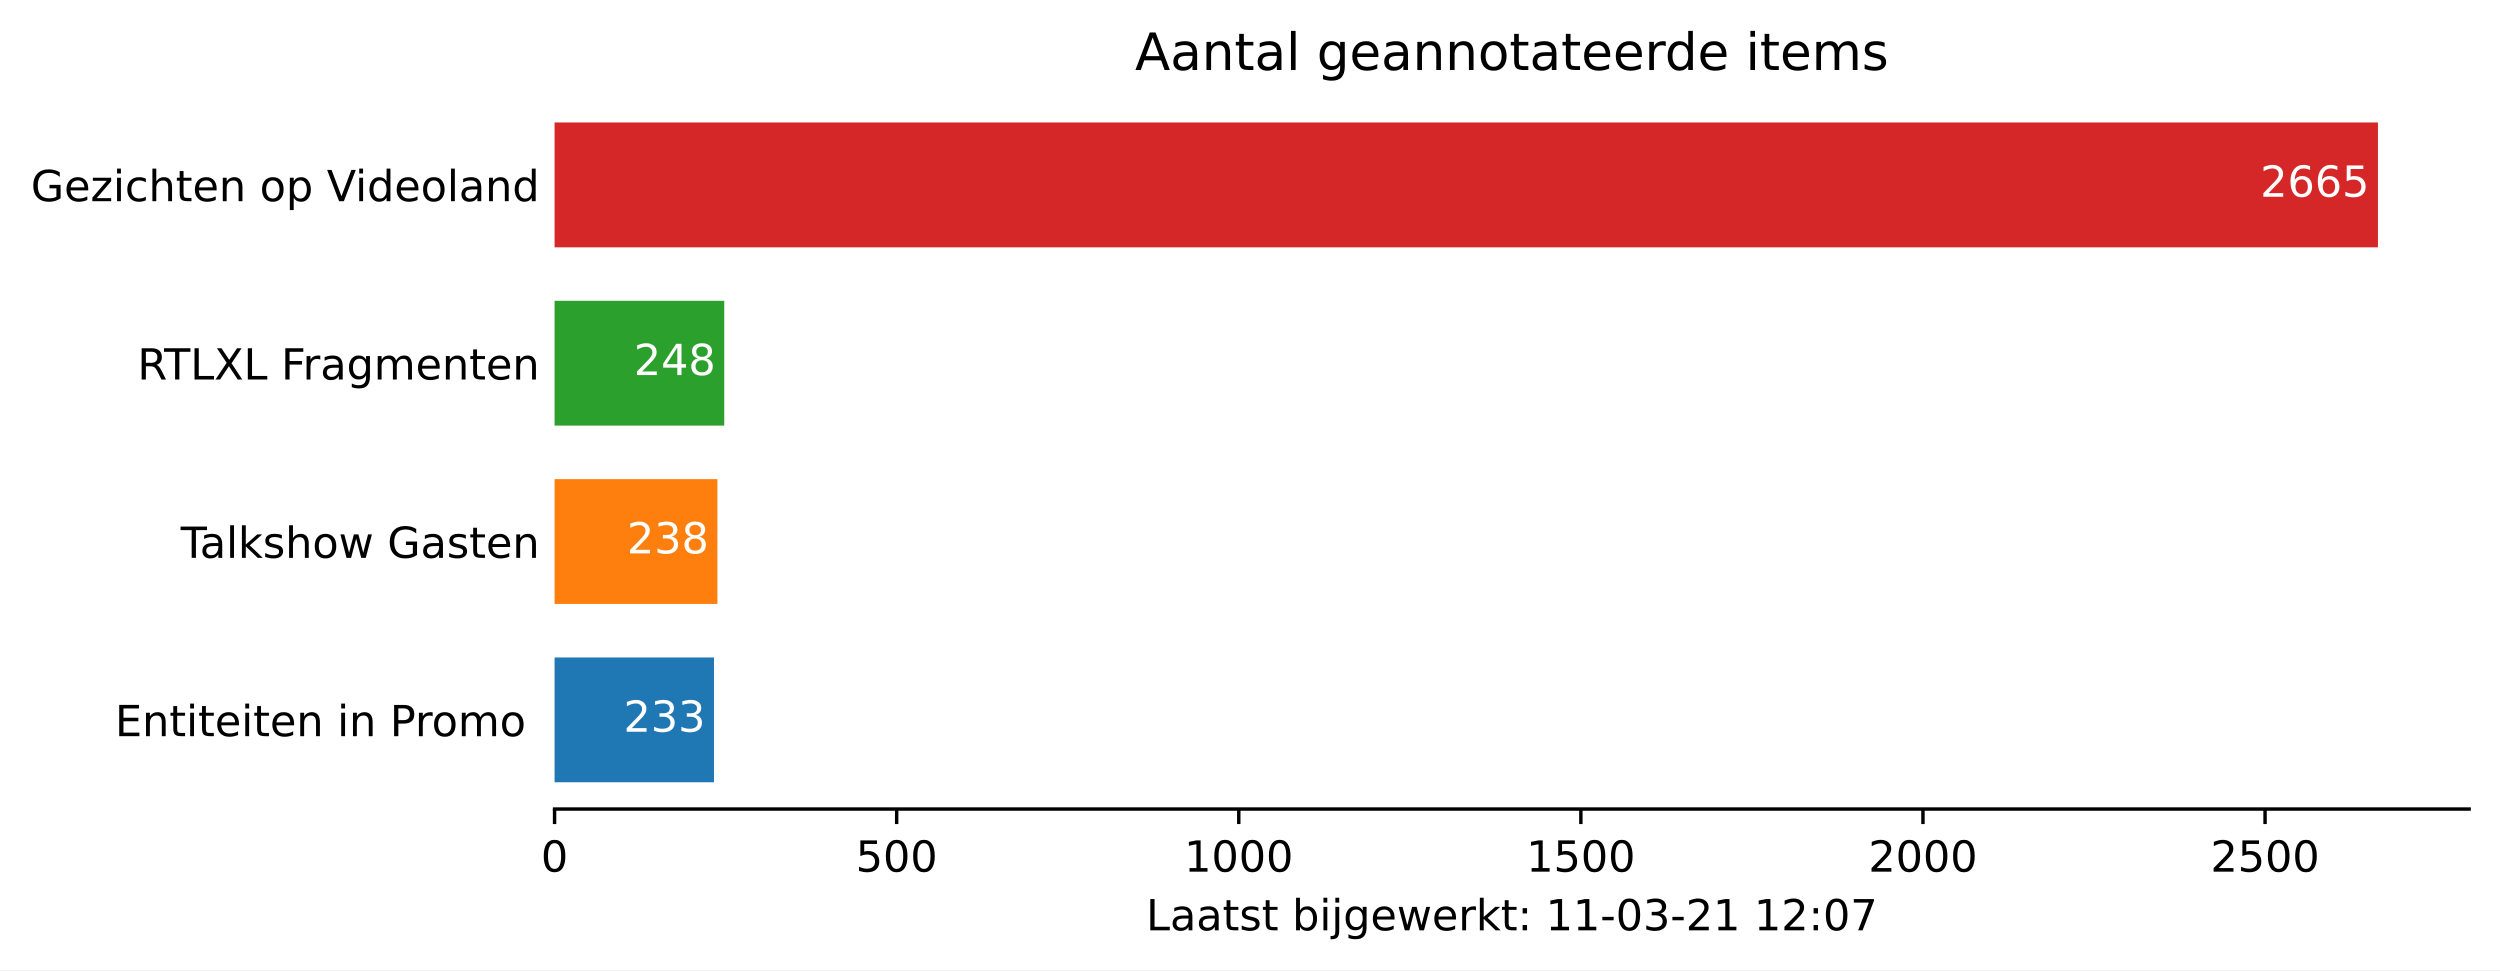
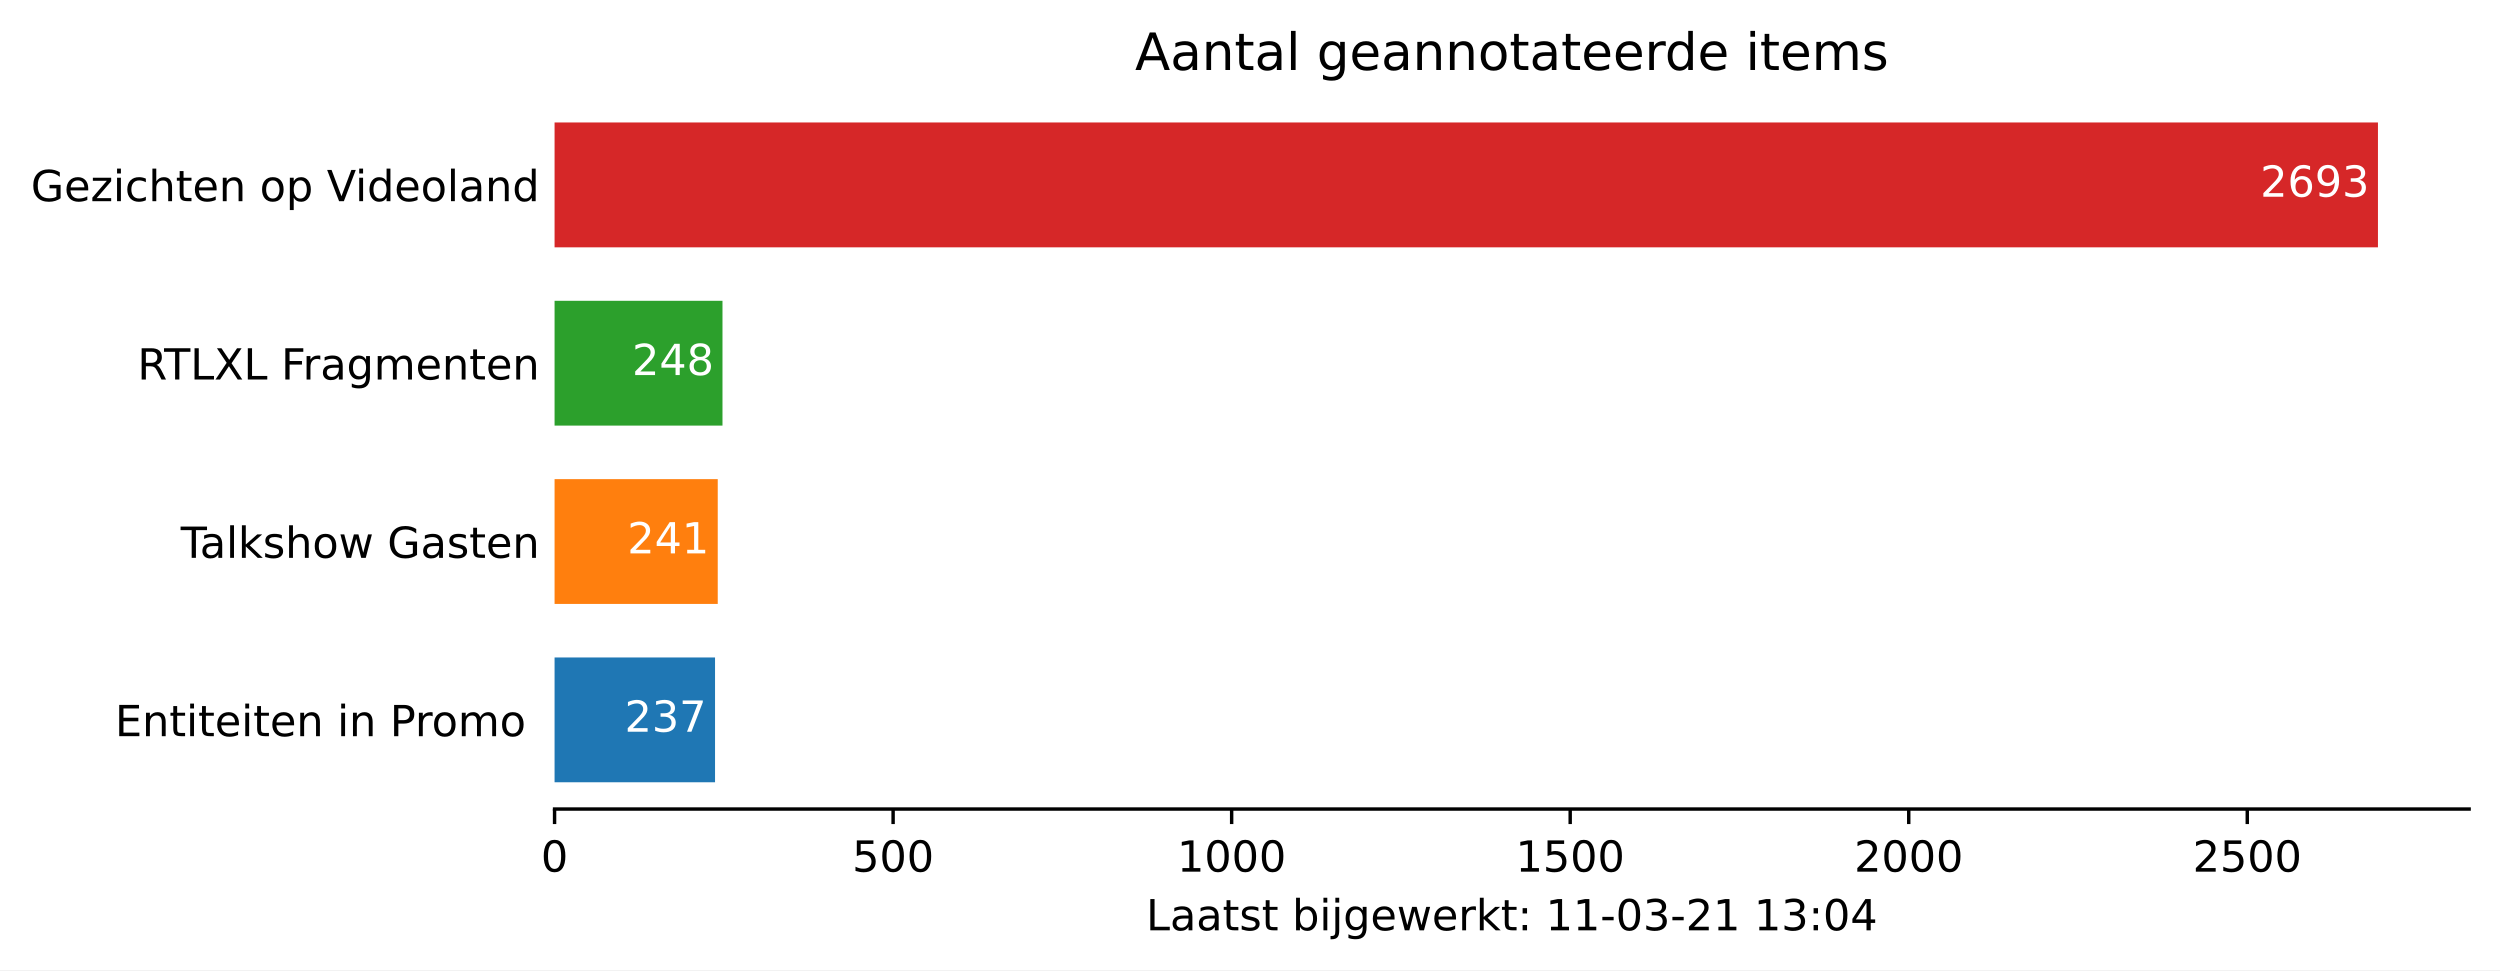
<svg xmlns="http://www.w3.org/2000/svg" xmlns:xlink="http://www.w3.org/1999/xlink" height="226.194pt" version="1.1" viewBox="0 0 582.905 226.194" width="582.905pt">
  <defs>
    <style type="text/css">*{stroke-linecap:butt;stroke-linejoin:round;}</style>
  </defs>
  <g id="figure_1">
    <g id="patch_1">
      <path d="M 0 226.194  L 582.905 226.194  L 582.905 0  L 0 0  z " style="fill:#ffffff;" />
    </g>
    <g id="axes_1">
      <g id="patch_2">
        <path d="M 129.305 188.638  L 575.705 188.638  L 575.705 22.318  L 129.305 22.318  z " style="fill:#ffffff;" />
      </g>
      <g id="patch_3">
-         <path clip-path="url(#pd597385922)" d="M 129.305 182.401  L 166.475 182.401  L 166.475 153.295  L 129.305 153.295  z " style="fill:#1f77b4;" />
+         <path clip-path="url(#pcdcaf7b887)" d="M 129.305 182.401  L 166.72 182.401  L 166.72 153.295  L 129.305 153.295  z " style="fill:#1f77b4;" />
      </g>
      <g id="patch_4">
-         <path clip-path="url(#pd597385922)" d="M 129.305 140.821  L 167.272 140.821  L 167.272 111.715  L 129.305 111.715  z " style="fill:#ff7f0e;" />
+         <path clip-path="url(#pcdcaf7b887)" d="M 129.305 140.821  L 167.351 140.821  L 167.351 111.715  L 129.305 111.715  z " style="fill:#ff7f0e;" />
      </g>
      <g id="patch_5">
-         <path clip-path="url(#pd597385922)" d="M 129.305 99.241  L 168.868 99.241  L 168.868 70.135  L 129.305 70.135  z " style="fill:#2ca02c;" />
+         <path clip-path="url(#pcdcaf7b887)" d="M 129.305 99.241  L 168.456 99.241  L 168.456 70.135  L 129.305 70.135  z " style="fill:#2ca02c;" />
      </g>
      <g id="patch_6">
-         <path clip-path="url(#pd597385922)" d="M 129.305 57.661  L 554.448 57.661  L 554.448 28.555  L 129.305 28.555  z " style="fill:#d62728;" />
+         <path clip-path="url(#pcdcaf7b887)" d="M 129.305 57.661  L 554.448 57.661  L 554.448 28.555  L 129.305 28.555  z " style="fill:#d62728;" />
      </g>
      <g id="matplotlib.axis_1">
        <g id="xtick_1">
          <g id="line2d_1">
            <defs>
-               <path d="M 0 0  L 0 3.5  " id="m9ac27d5ccb" style="stroke:#000000;stroke-width:0.8;" />
+               <path d="M 0 0  L 0 3.5  " id="m0a863bccbc" style="stroke:#000000;stroke-width:0.8;" />
            </defs>
            <g>
-               <use style="stroke:#000000;stroke-width:0.8;" x="129.305" xlink:href="#m9ac27d5ccb" y="188.638" />
+               <use style="stroke:#000000;stroke-width:0.8;" x="129.305" xlink:href="#m0a863bccbc" y="188.638" />
            </g>
          </g>
          <g id="text_1">
            <g transform="translate(126.1234 203.2366)scale(0.1 -0.1)">
              <defs>
                <path d="M 31.781 66.406  Q 24.172 66.406 20.328 58.906  Q 16.5 51.422 16.5 36.375  Q 16.5 21.391 20.328 13.891  Q 24.172 6.391 31.781 6.391  Q 39.453 6.391 43.281 13.891  Q 47.125 21.391 47.125 36.375  Q 47.125 51.422 43.281 58.906  Q 39.453 66.406 31.781 66.406  z M 31.781 74.219  Q 44.047 74.219 50.516 64.516  Q 56.984 54.828 56.984 36.375  Q 56.984 17.969 50.516 8.266  Q 44.047 -1.422 31.781 -1.422  Q 19.531 -1.422 13.062 8.266  Q 6.594 17.969 6.594 36.375  Q 6.594 54.828 13.062 64.516  Q 19.531 74.219 31.781 74.219  z " id="DejaVuSans-48" />
              </defs>
              <use xlink:href="#DejaVuSans-48" />
            </g>
          </g>
        </g>
        <g id="xtick_2">
          <g id="line2d_2">
            <g>
-               <use style="stroke:#000000;stroke-width:0.8;" x="209.069" xlink:href="#m9ac27d5ccb" y="188.638" />
+               <use style="stroke:#000000;stroke-width:0.8;" x="208.239" xlink:href="#m0a863bccbc" y="188.638" />
            </g>
          </g>
          <g id="text_2">
-             <g transform="translate(199.5251 203.2366)scale(0.1 -0.1)">
+             <g transform="translate(198.6957 203.2366)scale(0.1 -0.1)">
              <defs>
                <path d="M 10.797 72.906  L 49.516 72.906  L 49.516 64.594  L 19.828 64.594  L 19.828 46.734  Q 21.969 47.469 24.109 47.828  Q 26.266 48.188 28.422 48.188  Q 40.625 48.188 47.75 41.5  Q 54.891 34.812 54.891 23.391  Q 54.891 11.625 47.562 5.094  Q 40.234 -1.422 26.906 -1.422  Q 22.312 -1.422 17.547 -0.641  Q 12.797 0.141 7.719 1.703  L 7.719 11.625  Q 12.109 9.234 16.797 8.062  Q 21.484 6.891 26.703 6.891  Q 35.156 6.891 40.078 11.328  Q 45.016 15.766 45.016 23.391  Q 45.016 31 40.078 35.438  Q 35.156 39.891 26.703 39.891  Q 22.75 39.891 18.812 39.016  Q 14.891 38.141 10.797 36.281  z " id="DejaVuSans-53" />
              </defs>
              <use xlink:href="#DejaVuSans-53" />
              <use x="63.623" xlink:href="#DejaVuSans-48" />
              <use x="127.246" xlink:href="#DejaVuSans-48" />
            </g>
          </g>
        </g>
        <g id="xtick_3">
          <g id="line2d_3">
            <g>
-               <use style="stroke:#000000;stroke-width:0.8;" x="288.833" xlink:href="#m9ac27d5ccb" y="188.638" />
+               <use style="stroke:#000000;stroke-width:0.8;" x="287.174" xlink:href="#m0a863bccbc" y="188.638" />
            </g>
          </g>
          <g id="text_3">
-             <g transform="translate(276.108 203.2366)scale(0.1 -0.1)">
+             <g transform="translate(274.4493 203.2366)scale(0.1 -0.1)">
              <defs>
                <path d="M 12.406 8.297  L 28.516 8.297  L 28.516 63.922  L 10.984 60.406  L 10.984 69.391  L 28.422 72.906  L 38.281 72.906  L 38.281 8.297  L 54.391 8.297  L 54.391 0  L 12.406 0  z " id="DejaVuSans-49" />
              </defs>
              <use xlink:href="#DejaVuSans-49" />
              <use x="63.623" xlink:href="#DejaVuSans-48" />
              <use x="127.246" xlink:href="#DejaVuSans-48" />
              <use x="190.869" xlink:href="#DejaVuSans-48" />
            </g>
          </g>
        </g>
        <g id="xtick_4">
          <g id="line2d_4">
            <g>
-               <use style="stroke:#000000;stroke-width:0.8;" x="368.597" xlink:href="#m9ac27d5ccb" y="188.638" />
+               <use style="stroke:#000000;stroke-width:0.8;" x="366.109" xlink:href="#m0a863bccbc" y="188.638" />
            </g>
          </g>
          <g id="text_4">
-             <g transform="translate(355.8721 203.2366)scale(0.1 -0.1)">
+             <g transform="translate(353.3841 203.2366)scale(0.1 -0.1)">
              <use xlink:href="#DejaVuSans-49" />
              <use x="63.623" xlink:href="#DejaVuSans-53" />
              <use x="127.246" xlink:href="#DejaVuSans-48" />
              <use x="190.869" xlink:href="#DejaVuSans-48" />
            </g>
          </g>
        </g>
        <g id="xtick_5">
          <g id="line2d_5">
            <g>
-               <use style="stroke:#000000;stroke-width:0.8;" x="448.361" xlink:href="#m9ac27d5ccb" y="188.638" />
+               <use style="stroke:#000000;stroke-width:0.8;" x="445.044" xlink:href="#m0a863bccbc" y="188.638" />
            </g>
          </g>
          <g id="text_5">
-             <g transform="translate(435.6362 203.2366)scale(0.1 -0.1)">
+             <g transform="translate(432.3189 203.2366)scale(0.1 -0.1)">
              <defs>
                <path d="M 19.188 8.297  L 53.609 8.297  L 53.609 0  L 7.328 0  L 7.328 8.297  Q 12.938 14.109 22.625 23.891  Q 32.328 33.688 34.812 36.531  Q 39.547 41.844 41.422 45.531  Q 43.312 49.219 43.312 52.781  Q 43.312 58.594 39.234 62.25  Q 35.156 65.922 28.609 65.922  Q 23.969 65.922 18.812 64.312  Q 13.672 62.703 7.812 59.422  L 7.812 69.391  Q 13.766 71.781 18.938 73  Q 24.125 74.219 28.422 74.219  Q 39.75 74.219 46.484 68.547  Q 53.219 62.891 53.219 53.422  Q 53.219 48.922 51.531 44.891  Q 49.859 40.875 45.406 35.406  Q 44.188 33.984 37.641 27.219  Q 31.109 20.453 19.188 8.297  z " id="DejaVuSans-50" />
              </defs>
              <use xlink:href="#DejaVuSans-50" />
              <use x="63.623" xlink:href="#DejaVuSans-48" />
              <use x="127.246" xlink:href="#DejaVuSans-48" />
              <use x="190.869" xlink:href="#DejaVuSans-48" />
            </g>
          </g>
        </g>
        <g id="xtick_6">
          <g id="line2d_6">
            <g>
-               <use style="stroke:#000000;stroke-width:0.8;" x="528.125" xlink:href="#m9ac27d5ccb" y="188.638" />
+               <use style="stroke:#000000;stroke-width:0.8;" x="523.979" xlink:href="#m0a863bccbc" y="188.638" />
            </g>
          </g>
          <g id="text_6">
-             <g transform="translate(515.4004 203.2366)scale(0.1 -0.1)">
+             <g transform="translate(511.2537 203.2366)scale(0.1 -0.1)">
              <use xlink:href="#DejaVuSans-50" />
              <use x="63.623" xlink:href="#DejaVuSans-53" />
              <use x="127.246" xlink:href="#DejaVuSans-48" />
              <use x="190.869" xlink:href="#DejaVuSans-48" />
            </g>
          </g>
        </g>
        <g id="text_7">
          <g transform="translate(267.2297 216.9147)scale(0.1 -0.1)">
            <defs>
              <path d="M 9.812 72.906  L 19.672 72.906  L 19.672 8.297  L 55.172 8.297  L 55.172 0  L 9.812 0  z " id="DejaVuSans-76" />
              <path d="M 34.281 27.484  Q 23.391 27.484 19.188 25  Q 14.984 22.516 14.984 16.5  Q 14.984 11.719 18.141 8.906  Q 21.297 6.109 26.703 6.109  Q 34.188 6.109 38.703 11.406  Q 43.219 16.703 43.219 25.484  L 43.219 27.484  z M 52.203 31.203  L 52.203 0  L 43.219 0  L 43.219 8.297  Q 40.141 3.328 35.547 0.953  Q 30.953 -1.422 24.312 -1.422  Q 15.922 -1.422 10.953 3.297  Q 6 8.016 6 15.922  Q 6 25.141 12.172 29.828  Q 18.359 34.516 30.609 34.516  L 43.219 34.516  L 43.219 35.406  Q 43.219 41.609 39.141 45  Q 35.062 48.391 27.688 48.391  Q 23 48.391 18.547 47.266  Q 14.109 46.141 10.016 43.891  L 10.016 52.203  Q 14.938 54.109 19.578 55.047  Q 24.219 56 28.609 56  Q 40.484 56 46.344 49.844  Q 52.203 43.703 52.203 31.203  z " id="DejaVuSans-97" />
              <path d="M 18.312 70.219  L 18.312 54.688  L 36.812 54.688  L 36.812 47.703  L 18.312 47.703  L 18.312 18.016  Q 18.312 11.328 20.141 9.422  Q 21.969 7.516 27.594 7.516  L 36.812 7.516  L 36.812 0  L 27.594 0  Q 17.188 0 13.234 3.875  Q 9.281 7.766 9.281 18.016  L 9.281 47.703  L 2.688 47.703  L 2.688 54.688  L 9.281 54.688  L 9.281 70.219  z " id="DejaVuSans-116" />
              <path d="M 44.281 53.078  L 44.281 44.578  Q 40.484 46.531 36.375 47.5  Q 32.281 48.484 27.875 48.484  Q 21.188 48.484 17.844 46.438  Q 14.5 44.391 14.5 40.281  Q 14.5 37.156 16.891 35.375  Q 19.281 33.594 26.516 31.984  L 29.594 31.297  Q 39.156 29.25 43.188 25.516  Q 47.219 21.781 47.219 15.094  Q 47.219 7.469 41.188 3.016  Q 35.156 -1.422 24.609 -1.422  Q 20.219 -1.422 15.453 -0.562  Q 10.688 0.297 5.422 2  L 5.422 11.281  Q 10.406 8.688 15.234 7.391  Q 20.062 6.109 24.812 6.109  Q 31.156 6.109 34.562 8.281  Q 37.984 10.453 37.984 14.406  Q 37.984 18.062 35.516 20.016  Q 33.062 21.969 24.703 23.781  L 21.578 24.516  Q 13.234 26.266 9.516 29.906  Q 5.812 33.547 5.812 39.891  Q 5.812 47.609 11.281 51.797  Q 16.75 56 26.812 56  Q 31.781 56 36.172 55.266  Q 40.578 54.547 44.281 53.078  z " id="DejaVuSans-115" />
              <path id="DejaVuSans-32" />
              <path d="M 48.688 27.297  Q 48.688 37.203 44.609 42.844  Q 40.531 48.484 33.406 48.484  Q 26.266 48.484 22.188 42.844  Q 18.109 37.203 18.109 27.297  Q 18.109 17.391 22.188 11.75  Q 26.266 6.109 33.406 6.109  Q 40.531 6.109 44.609 11.75  Q 48.688 17.391 48.688 27.297  z M 18.109 46.391  Q 20.953 51.266 25.266 53.625  Q 29.594 56 35.594 56  Q 45.562 56 51.781 48.094  Q 58.016 40.188 58.016 27.297  Q 58.016 14.406 51.781 6.484  Q 45.562 -1.422 35.594 -1.422  Q 29.594 -1.422 25.266 0.953  Q 20.953 3.328 18.109 8.203  L 18.109 0  L 9.078 0  L 9.078 75.984  L 18.109 75.984  z " id="DejaVuSans-98" />
              <path d="M 9.422 54.688  L 18.406 54.688  L 18.406 0  L 9.422 0  z M 9.422 75.984  L 18.406 75.984  L 18.406 64.594  L 9.422 64.594  z " id="DejaVuSans-105" />
              <path d="M 9.422 54.688  L 18.406 54.688  L 18.406 -0.984  Q 18.406 -11.422 14.422 -16.109  Q 10.453 -20.797 1.609 -20.797  L -1.812 -20.797  L -1.812 -13.188  L 0.594 -13.188  Q 5.719 -13.188 7.562 -10.812  Q 9.422 -8.453 9.422 -0.984  z M 9.422 75.984  L 18.406 75.984  L 18.406 64.594  L 9.422 64.594  z " id="DejaVuSans-106" />
              <path d="M 45.406 27.984  Q 45.406 37.75 41.375 43.109  Q 37.359 48.484 30.078 48.484  Q 22.859 48.484 18.828 43.109  Q 14.797 37.75 14.797 27.984  Q 14.797 18.266 18.828 12.891  Q 22.859 7.516 30.078 7.516  Q 37.359 7.516 41.375 12.891  Q 45.406 18.266 45.406 27.984  z M 54.391 6.781  Q 54.391 -7.172 48.188 -13.984  Q 42 -20.797 29.203 -20.797  Q 24.469 -20.797 20.266 -20.094  Q 16.062 -19.391 12.109 -17.922  L 12.109 -9.188  Q 16.062 -11.328 19.922 -12.344  Q 23.781 -13.375 27.781 -13.375  Q 36.625 -13.375 41.016 -8.766  Q 45.406 -4.156 45.406 5.172  L 45.406 9.625  Q 42.625 4.781 38.281 2.391  Q 33.938 0 27.875 0  Q 17.828 0 11.672 7.656  Q 5.516 15.328 5.516 27.984  Q 5.516 40.672 11.672 48.328  Q 17.828 56 27.875 56  Q 33.938 56 38.281 53.609  Q 42.625 51.219 45.406 46.391  L 45.406 54.688  L 54.391 54.688  z " id="DejaVuSans-103" />
              <path d="M 56.203 29.594  L 56.203 25.203  L 14.891 25.203  Q 15.484 15.922 20.484 11.062  Q 25.484 6.203 34.422 6.203  Q 39.594 6.203 44.453 7.469  Q 49.312 8.734 54.109 11.281  L 54.109 2.781  Q 49.266 0.734 44.188 -0.344  Q 39.109 -1.422 33.891 -1.422  Q 20.797 -1.422 13.156 6.188  Q 5.516 13.812 5.516 26.812  Q 5.516 40.234 12.766 48.109  Q 20.016 56 32.328 56  Q 43.359 56 49.781 48.891  Q 56.203 41.797 56.203 29.594  z M 47.219 32.234  Q 47.125 39.594 43.094 43.984  Q 39.062 48.391 32.422 48.391  Q 24.906 48.391 20.391 44.141  Q 15.875 39.891 15.188 32.172  z " id="DejaVuSans-101" />
              <path d="M 4.203 54.688  L 13.188 54.688  L 24.422 12.016  L 35.594 54.688  L 46.188 54.688  L 57.422 12.016  L 68.609 54.688  L 77.594 54.688  L 63.281 0  L 52.688 0  L 40.922 44.828  L 29.109 0  L 18.5 0  z " id="DejaVuSans-119" />
              <path d="M 41.109 46.297  Q 39.594 47.172 37.812 47.578  Q 36.031 48 33.891 48  Q 26.266 48 22.188 43.047  Q 18.109 38.094 18.109 28.812  L 18.109 0  L 9.078 0  L 9.078 54.688  L 18.109 54.688  L 18.109 46.188  Q 20.953 51.172 25.484 53.578  Q 30.031 56 36.531 56  Q 37.453 56 38.578 55.875  Q 39.703 55.766 41.062 55.516  z " id="DejaVuSans-114" />
              <path d="M 9.078 75.984  L 18.109 75.984  L 18.109 31.109  L 44.922 54.688  L 56.391 54.688  L 27.391 29.109  L 57.625 0  L 45.906 0  L 18.109 26.703  L 18.109 0  L 9.078 0  z " id="DejaVuSans-107" />
              <path d="M 11.719 12.406  L 22.016 12.406  L 22.016 0  L 11.719 0  z M 11.719 51.703  L 22.016 51.703  L 22.016 39.312  L 11.719 39.312  z " id="DejaVuSans-58" />
              <path d="M 4.891 31.391  L 31.203 31.391  L 31.203 23.391  L 4.891 23.391  z " id="DejaVuSans-45" />
              <path d="M 40.578 39.312  Q 47.656 37.797 51.625 33  Q 55.609 28.219 55.609 21.188  Q 55.609 10.406 48.188 4.484  Q 40.766 -1.422 27.094 -1.422  Q 22.516 -1.422 17.656 -0.516  Q 12.797 0.391 7.625 2.203  L 7.625 11.719  Q 11.719 9.328 16.594 8.109  Q 21.484 6.891 26.812 6.891  Q 36.078 6.891 40.938 10.547  Q 45.797 14.203 45.797 21.188  Q 45.797 27.641 41.281 31.266  Q 36.766 34.906 28.719 34.906  L 20.219 34.906  L 20.219 43.016  L 29.109 43.016  Q 36.375 43.016 40.234 45.922  Q 44.094 48.828 44.094 54.297  Q 44.094 59.906 40.109 62.906  Q 36.141 65.922 28.719 65.922  Q 24.656 65.922 20.016 65.031  Q 15.375 64.156 9.812 62.312  L 9.812 71.094  Q 15.438 72.656 20.344 73.438  Q 25.25 74.219 29.594 74.219  Q 40.828 74.219 47.359 69.109  Q 53.906 64.016 53.906 55.328  Q 53.906 49.266 50.438 45.094  Q 46.969 40.922 40.578 39.312  z " id="DejaVuSans-51" />
-               <path d="M 8.203 72.906  L 55.078 72.906  L 55.078 68.703  L 28.609 0  L 18.312 0  L 43.219 64.594  L 8.203 64.594  z " id="DejaVuSans-55" />
+               <path d="M 37.797 64.312  L 12.891 25.391  L 37.797 25.391  z M 35.203 72.906  L 47.609 72.906  L 47.609 25.391  L 58.016 25.391  L 58.016 17.188  L 47.609 17.188  L 47.609 0  L 37.797 0  L 37.797 17.188  L 4.891 17.188  L 4.891 26.703  z " id="DejaVuSans-52" />
            </defs>
            <use xlink:href="#DejaVuSans-76" />
            <use x="55.713" xlink:href="#DejaVuSans-97" />
            <use x="116.992" xlink:href="#DejaVuSans-97" />
            <use x="178.271" xlink:href="#DejaVuSans-116" />
            <use x="217.48" xlink:href="#DejaVuSans-115" />
            <use x="269.58" xlink:href="#DejaVuSans-116" />
            <use x="308.789" xlink:href="#DejaVuSans-32" />
            <use x="340.576" xlink:href="#DejaVuSans-98" />
            <use x="404.053" xlink:href="#DejaVuSans-105" />
            <use x="431.836" xlink:href="#DejaVuSans-106" />
            <use x="459.619" xlink:href="#DejaVuSans-103" />
            <use x="523.096" xlink:href="#DejaVuSans-101" />
            <use x="584.619" xlink:href="#DejaVuSans-119" />
            <use x="666.406" xlink:href="#DejaVuSans-101" />
            <use x="727.93" xlink:href="#DejaVuSans-114" />
            <use x="769.043" xlink:href="#DejaVuSans-107" />
            <use x="826.953" xlink:href="#DejaVuSans-116" />
            <use x="866.162" xlink:href="#DejaVuSans-58" />
            <use x="899.854" xlink:href="#DejaVuSans-32" />
            <use x="931.641" xlink:href="#DejaVuSans-49" />
            <use x="995.264" xlink:href="#DejaVuSans-49" />
            <use x="1058.887" xlink:href="#DejaVuSans-45" />
            <use x="1094.971" xlink:href="#DejaVuSans-48" />
            <use x="1158.594" xlink:href="#DejaVuSans-51" />
            <use x="1222.217" xlink:href="#DejaVuSans-45" />
            <use x="1258.301" xlink:href="#DejaVuSans-50" />
            <use x="1321.924" xlink:href="#DejaVuSans-49" />
            <use x="1385.547" xlink:href="#DejaVuSans-32" />
            <use x="1417.334" xlink:href="#DejaVuSans-49" />
-             <use x="1480.957" xlink:href="#DejaVuSans-50" />
+             <use x="1480.957" xlink:href="#DejaVuSans-51" />
            <use x="1544.58" xlink:href="#DejaVuSans-58" />
            <use x="1578.271" xlink:href="#DejaVuSans-48" />
-             <use x="1641.895" xlink:href="#DejaVuSans-55" />
+             <use x="1641.895" xlink:href="#DejaVuSans-52" />
          </g>
        </g>
      </g>
      <g id="matplotlib.axis_2">
        <g id="ytick_1">
          <g id="line2d_7" />
          <g id="text_8">
            <g transform="translate(26.81875 171.6473)scale(0.1 -0.1)">
              <defs>
                <path d="M 9.812 72.906  L 55.906 72.906  L 55.906 64.594  L 19.672 64.594  L 19.672 43.016  L 54.391 43.016  L 54.391 34.719  L 19.672 34.719  L 19.672 8.297  L 56.781 8.297  L 56.781 0  L 9.812 0  z " id="DejaVuSans-69" />
                <path d="M 54.891 33.016  L 54.891 0  L 45.906 0  L 45.906 32.719  Q 45.906 40.484 42.875 44.328  Q 39.844 48.188 33.797 48.188  Q 26.516 48.188 22.312 43.547  Q 18.109 38.922 18.109 30.906  L 18.109 0  L 9.078 0  L 9.078 54.688  L 18.109 54.688  L 18.109 46.188  Q 21.344 51.125 25.703 53.562  Q 30.078 56 35.797 56  Q 45.219 56 50.047 50.172  Q 54.891 44.344 54.891 33.016  z " id="DejaVuSans-110" />
                <path d="M 19.672 64.797  L 19.672 37.406  L 32.078 37.406  Q 38.969 37.406 42.719 40.969  Q 46.484 44.531 46.484 51.125  Q 46.484 57.672 42.719 61.234  Q 38.969 64.797 32.078 64.797  z M 9.812 72.906  L 32.078 72.906  Q 44.344 72.906 50.609 67.359  Q 56.891 61.812 56.891 51.125  Q 56.891 40.328 50.609 34.812  Q 44.344 29.297 32.078 29.297  L 19.672 29.297  L 19.672 0  L 9.812 0  z " id="DejaVuSans-80" />
                <path d="M 30.609 48.391  Q 23.391 48.391 19.188 42.75  Q 14.984 37.109 14.984 27.297  Q 14.984 17.484 19.156 11.844  Q 23.344 6.203 30.609 6.203  Q 37.797 6.203 41.984 11.859  Q 46.188 17.531 46.188 27.297  Q 46.188 37.016 41.984 42.703  Q 37.797 48.391 30.609 48.391  z M 30.609 56  Q 42.328 56 49.016 48.375  Q 55.719 40.766 55.719 27.297  Q 55.719 13.875 49.016 6.219  Q 42.328 -1.422 30.609 -1.422  Q 18.844 -1.422 12.172 6.219  Q 5.516 13.875 5.516 27.297  Q 5.516 40.766 12.172 48.375  Q 18.844 56 30.609 56  z " id="DejaVuSans-111" />
                <path d="M 52 44.188  Q 55.375 50.25 60.062 53.125  Q 64.75 56 71.094 56  Q 79.641 56 84.281 50.016  Q 88.922 44.047 88.922 33.016  L 88.922 0  L 79.891 0  L 79.891 32.719  Q 79.891 40.578 77.094 44.375  Q 74.312 48.188 68.609 48.188  Q 61.625 48.188 57.562 43.547  Q 53.516 38.922 53.516 30.906  L 53.516 0  L 44.484 0  L 44.484 32.719  Q 44.484 40.625 41.703 44.406  Q 38.922 48.188 33.109 48.188  Q 26.219 48.188 22.156 43.531  Q 18.109 38.875 18.109 30.906  L 18.109 0  L 9.078 0  L 9.078 54.688  L 18.109 54.688  L 18.109 46.188  Q 21.188 51.219 25.484 53.609  Q 29.781 56 35.688 56  Q 41.656 56 45.828 52.969  Q 50 49.953 52 44.188  z " id="DejaVuSans-109" />
              </defs>
              <use xlink:href="#DejaVuSans-69" />
              <use x="63.184" xlink:href="#DejaVuSans-110" />
              <use x="126.562" xlink:href="#DejaVuSans-116" />
              <use x="165.771" xlink:href="#DejaVuSans-105" />
              <use x="193.555" xlink:href="#DejaVuSans-116" />
              <use x="232.764" xlink:href="#DejaVuSans-101" />
              <use x="294.287" xlink:href="#DejaVuSans-105" />
              <use x="322.07" xlink:href="#DejaVuSans-116" />
              <use x="361.279" xlink:href="#DejaVuSans-101" />
              <use x="422.803" xlink:href="#DejaVuSans-110" />
              <use x="486.182" xlink:href="#DejaVuSans-32" />
              <use x="517.969" xlink:href="#DejaVuSans-105" />
              <use x="545.752" xlink:href="#DejaVuSans-110" />
              <use x="609.131" xlink:href="#DejaVuSans-32" />
              <use x="640.918" xlink:href="#DejaVuSans-80" />
              <use x="699.471" xlink:href="#DejaVuSans-114" />
              <use x="738.334" xlink:href="#DejaVuSans-111" />
              <use x="799.516" xlink:href="#DejaVuSans-109" />
              <use x="896.928" xlink:href="#DejaVuSans-111" />
              <use x="958.109" xlink:href="#DejaVuSans-32" />
            </g>
          </g>
        </g>
        <g id="ytick_2">
          <g id="line2d_8" />
          <g id="text_9">
            <g transform="translate(42.13125 130.0673)scale(0.1 -0.1)">
              <defs>
                <path d="M -0.297 72.906  L 61.375 72.906  L 61.375 64.594  L 35.5 64.594  L 35.5 0  L 25.594 0  L 25.594 64.594  L -0.297 64.594  z " id="DejaVuSans-84" />
                <path d="M 9.422 75.984  L 18.406 75.984  L 18.406 0  L 9.422 0  z " id="DejaVuSans-108" />
                <path d="M 54.891 33.016  L 54.891 0  L 45.906 0  L 45.906 32.719  Q 45.906 40.484 42.875 44.328  Q 39.844 48.188 33.797 48.188  Q 26.516 48.188 22.312 43.547  Q 18.109 38.922 18.109 30.906  L 18.109 0  L 9.078 0  L 9.078 75.984  L 18.109 75.984  L 18.109 46.188  Q 21.344 51.125 25.703 53.562  Q 30.078 56 35.797 56  Q 45.219 56 50.047 50.172  Q 54.891 44.344 54.891 33.016  z " id="DejaVuSans-104" />
                <path d="M 59.516 10.406  L 59.516 29.984  L 43.406 29.984  L 43.406 38.094  L 69.281 38.094  L 69.281 6.781  Q 63.578 2.734 56.688 0.656  Q 49.812 -1.422 42 -1.422  Q 24.906 -1.422 15.25 8.562  Q 5.609 18.562 5.609 36.375  Q 5.609 54.25 15.25 64.234  Q 24.906 74.219 42 74.219  Q 49.125 74.219 55.547 72.453  Q 61.969 70.703 67.391 67.281  L 67.391 56.781  Q 61.922 61.422 55.766 63.766  Q 49.609 66.109 42.828 66.109  Q 29.438 66.109 22.719 58.641  Q 16.016 51.172 16.016 36.375  Q 16.016 21.625 22.719 14.156  Q 29.438 6.688 42.828 6.688  Q 48.047 6.688 52.141 7.594  Q 56.25 8.5 59.516 10.406  z " id="DejaVuSans-71" />
              </defs>
              <use xlink:href="#DejaVuSans-84" />
              <use x="44.584" xlink:href="#DejaVuSans-97" />
              <use x="105.863" xlink:href="#DejaVuSans-108" />
              <use x="133.646" xlink:href="#DejaVuSans-107" />
              <use x="191.557" xlink:href="#DejaVuSans-115" />
              <use x="243.656" xlink:href="#DejaVuSans-104" />
              <use x="307.035" xlink:href="#DejaVuSans-111" />
              <use x="368.217" xlink:href="#DejaVuSans-119" />
              <use x="450.004" xlink:href="#DejaVuSans-32" />
              <use x="481.791" xlink:href="#DejaVuSans-71" />
              <use x="559.281" xlink:href="#DejaVuSans-97" />
              <use x="620.561" xlink:href="#DejaVuSans-115" />
              <use x="672.66" xlink:href="#DejaVuSans-116" />
              <use x="711.869" xlink:href="#DejaVuSans-101" />
              <use x="773.393" xlink:href="#DejaVuSans-110" />
            </g>
          </g>
        </g>
        <g id="ytick_3">
          <g id="line2d_9" />
          <g id="text_10">
            <g transform="translate(32.04531 88.48734)scale(0.1 -0.1)">
              <defs>
                <path d="M 44.391 34.188  Q 47.562 33.109 50.562 29.594  Q 53.562 26.078 56.594 19.922  L 66.609 0  L 56 0  L 46.688 18.703  Q 43.062 26.031 39.672 28.422  Q 36.281 30.812 30.422 30.812  L 19.672 30.812  L 19.672 0  L 9.812 0  L 9.812 72.906  L 32.078 72.906  Q 44.578 72.906 50.734 67.672  Q 56.891 62.453 56.891 51.906  Q 56.891 45.016 53.688 40.469  Q 50.484 35.938 44.391 34.188  z M 19.672 64.797  L 19.672 38.922  L 32.078 38.922  Q 39.203 38.922 42.844 42.219  Q 46.484 45.516 46.484 51.906  Q 46.484 58.297 42.844 61.547  Q 39.203 64.797 32.078 64.797  z " id="DejaVuSans-82" />
                <path d="M 6.297 72.906  L 16.891 72.906  L 35.016 45.797  L 53.219 72.906  L 63.812 72.906  L 40.375 37.891  L 65.375 0  L 54.781 0  L 34.281 31  L 13.625 0  L 2.984 0  L 29 38.922  z " id="DejaVuSans-88" />
                <path d="M 9.812 72.906  L 51.703 72.906  L 51.703 64.594  L 19.672 64.594  L 19.672 43.109  L 48.578 43.109  L 48.578 34.812  L 19.672 34.812  L 19.672 0  L 9.812 0  z " id="DejaVuSans-70" />
              </defs>
              <use xlink:href="#DejaVuSans-82" />
              <use x="62.232" xlink:href="#DejaVuSans-84" />
              <use x="123.316" xlink:href="#DejaVuSans-76" />
              <use x="179.029" xlink:href="#DejaVuSans-88" />
              <use x="247.535" xlink:href="#DejaVuSans-76" />
              <use x="303.248" xlink:href="#DejaVuSans-32" />
              <use x="335.035" xlink:href="#DejaVuSans-70" />
              <use x="385.305" xlink:href="#DejaVuSans-114" />
              <use x="426.418" xlink:href="#DejaVuSans-97" />
              <use x="487.697" xlink:href="#DejaVuSans-103" />
              <use x="551.174" xlink:href="#DejaVuSans-109" />
              <use x="648.586" xlink:href="#DejaVuSans-101" />
              <use x="710.109" xlink:href="#DejaVuSans-110" />
              <use x="773.488" xlink:href="#DejaVuSans-116" />
              <use x="812.697" xlink:href="#DejaVuSans-101" />
              <use x="874.221" xlink:href="#DejaVuSans-110" />
            </g>
          </g>
        </g>
        <g id="ytick_4">
          <g id="line2d_10" />
          <g id="text_11">
            <g transform="translate(7.2 46.90734)scale(0.1 -0.1)">
              <defs>
                <path d="M 5.516 54.688  L 48.188 54.688  L 48.188 46.484  L 14.406 7.172  L 48.188 7.172  L 48.188 0  L 4.297 0  L 4.297 8.203  L 38.094 47.516  L 5.516 47.516  z " id="DejaVuSans-122" />
                <path d="M 48.781 52.594  L 48.781 44.188  Q 44.969 46.297 41.141 47.344  Q 37.312 48.391 33.406 48.391  Q 24.656 48.391 19.812 42.844  Q 14.984 37.312 14.984 27.297  Q 14.984 17.281 19.812 11.734  Q 24.656 6.203 33.406 6.203  Q 37.312 6.203 41.141 7.25  Q 44.969 8.297 48.781 10.406  L 48.781 2.094  Q 45.016 0.344 40.984 -0.531  Q 36.969 -1.422 32.422 -1.422  Q 20.062 -1.422 12.781 6.344  Q 5.516 14.109 5.516 27.297  Q 5.516 40.672 12.859 48.328  Q 20.219 56 33.016 56  Q 37.156 56 41.109 55.141  Q 45.062 54.297 48.781 52.594  z " id="DejaVuSans-99" />
                <path d="M 18.109 8.203  L 18.109 -20.797  L 9.078 -20.797  L 9.078 54.688  L 18.109 54.688  L 18.109 46.391  Q 20.953 51.266 25.266 53.625  Q 29.594 56 35.594 56  Q 45.562 56 51.781 48.094  Q 58.016 40.188 58.016 27.297  Q 58.016 14.406 51.781 6.484  Q 45.562 -1.422 35.594 -1.422  Q 29.594 -1.422 25.266 0.953  Q 20.953 3.328 18.109 8.203  z M 48.688 27.297  Q 48.688 37.203 44.609 42.844  Q 40.531 48.484 33.406 48.484  Q 26.266 48.484 22.188 42.844  Q 18.109 37.203 18.109 27.297  Q 18.109 17.391 22.188 11.75  Q 26.266 6.109 33.406 6.109  Q 40.531 6.109 44.609 11.75  Q 48.688 17.391 48.688 27.297  z " id="DejaVuSans-112" />
                <path d="M 28.609 0  L 0.781 72.906  L 11.078 72.906  L 34.188 11.531  L 57.328 72.906  L 67.578 72.906  L 39.797 0  z " id="DejaVuSans-86" />
                <path d="M 45.406 46.391  L 45.406 75.984  L 54.391 75.984  L 54.391 0  L 45.406 0  L 45.406 8.203  Q 42.578 3.328 38.25 0.953  Q 33.938 -1.422 27.875 -1.422  Q 17.969 -1.422 11.734 6.484  Q 5.516 14.406 5.516 27.297  Q 5.516 40.188 11.734 48.094  Q 17.969 56 27.875 56  Q 33.938 56 38.25 53.625  Q 42.578 51.266 45.406 46.391  z M 14.797 27.297  Q 14.797 17.391 18.875 11.75  Q 22.953 6.109 30.078 6.109  Q 37.203 6.109 41.297 11.75  Q 45.406 17.391 45.406 27.297  Q 45.406 37.203 41.297 42.844  Q 37.203 48.484 30.078 48.484  Q 22.953 48.484 18.875 42.844  Q 14.797 37.203 14.797 27.297  z " id="DejaVuSans-100" />
              </defs>
              <use xlink:href="#DejaVuSans-71" />
              <use x="77.49" xlink:href="#DejaVuSans-101" />
              <use x="139.014" xlink:href="#DejaVuSans-122" />
              <use x="191.504" xlink:href="#DejaVuSans-105" />
              <use x="219.287" xlink:href="#DejaVuSans-99" />
              <use x="274.268" xlink:href="#DejaVuSans-104" />
              <use x="337.646" xlink:href="#DejaVuSans-116" />
              <use x="376.855" xlink:href="#DejaVuSans-101" />
              <use x="438.379" xlink:href="#DejaVuSans-110" />
              <use x="501.758" xlink:href="#DejaVuSans-32" />
              <use x="533.545" xlink:href="#DejaVuSans-111" />
              <use x="594.727" xlink:href="#DejaVuSans-112" />
              <use x="658.203" xlink:href="#DejaVuSans-32" />
              <use x="689.99" xlink:href="#DejaVuSans-86" />
              <use x="756.148" xlink:href="#DejaVuSans-105" />
              <use x="783.932" xlink:href="#DejaVuSans-100" />
              <use x="847.408" xlink:href="#DejaVuSans-101" />
              <use x="908.932" xlink:href="#DejaVuSans-111" />
              <use x="970.113" xlink:href="#DejaVuSans-108" />
              <use x="997.896" xlink:href="#DejaVuSans-97" />
              <use x="1059.176" xlink:href="#DejaVuSans-110" />
              <use x="1122.555" xlink:href="#DejaVuSans-100" />
            </g>
          </g>
        </g>
      </g>
      <g id="patch_7">
        <path d="M 129.305 188.638  L 575.705 188.638  " style="fill:none;stroke:#000000;stroke-linecap:square;stroke-linejoin:miter;stroke-width:0.8;" />
      </g>
      <g id="text_12">
-         <g style="fill:#ffffff;" transform="translate(145.3873 170.6075)scale(0.1 -0.1)">
+         <g style="fill:#ffffff;" transform="translate(145.6323 170.6075)scale(0.1 -0.1)">
+           <defs>
+             <path d="M 8.203 72.906  L 55.078 72.906  L 55.078 68.703  L 28.609 0  L 18.312 0  L 43.219 64.594  L 8.203 64.594  z " id="DejaVuSans-55" />
+           </defs>
          <use xlink:href="#DejaVuSans-50" />
          <use x="63.623" xlink:href="#DejaVuSans-51" />
-           <use x="127.246" xlink:href="#DejaVuSans-51" />
+           <use x="127.246" xlink:href="#DejaVuSans-55" />
        </g>
      </g>
      <g id="text_13">
-         <g style="fill:#ffffff;" transform="translate(146.1849 129.0275)scale(0.1 -0.1)">
+         <g style="fill:#ffffff;" transform="translate(146.2638 129.0275)scale(0.1 -0.1)">
+           <use xlink:href="#DejaVuSans-50" />
+           <use x="63.623" xlink:href="#DejaVuSans-52" />
+           <use x="127.246" xlink:href="#DejaVuSans-49" />
+         </g>
+       </g>
+       <g id="text_14">
+         <g style="fill:#ffffff;" transform="translate(147.3689 87.4475)scale(0.1 -0.1)">
          <defs>
            <path d="M 31.781 34.625  Q 24.75 34.625 20.719 30.859  Q 16.703 27.094 16.703 20.516  Q 16.703 13.922 20.719 10.156  Q 24.75 6.391 31.781 6.391  Q 38.812 6.391 42.859 10.172  Q 46.922 13.969 46.922 20.516  Q 46.922 27.094 42.891 30.859  Q 38.875 34.625 31.781 34.625  z M 21.922 38.812  Q 15.578 40.375 12.031 44.719  Q 8.5 49.078 8.5 55.328  Q 8.5 64.062 14.719 69.141  Q 20.953 74.219 31.781 74.219  Q 42.672 74.219 48.875 69.141  Q 55.078 64.062 55.078 55.328  Q 55.078 49.078 51.531 44.719  Q 48 40.375 41.703 38.812  Q 48.828 37.156 52.797 32.312  Q 56.781 27.484 56.781 20.516  Q 56.781 9.906 50.312 4.234  Q 43.844 -1.422 31.781 -1.422  Q 19.734 -1.422 13.25 4.234  Q 6.781 9.906 6.781 20.516  Q 6.781 27.484 10.781 32.312  Q 14.797 37.156 21.922 38.812  z M 18.312 54.391  Q 18.312 48.734 21.844 45.562  Q 25.391 42.391 31.781 42.391  Q 38.141 42.391 41.719 45.562  Q 45.312 48.734 45.312 54.391  Q 45.312 60.062 41.719 63.234  Q 38.141 66.406 31.781 66.406  Q 25.391 66.406 21.844 63.234  Q 18.312 60.062 18.312 54.391  z " id="DejaVuSans-56" />
          </defs>
          <use xlink:href="#DejaVuSans-50" />
-           <use x="63.623" xlink:href="#DejaVuSans-51" />
-           <use x="127.246" xlink:href="#DejaVuSans-56" />
-         </g>
-       </g>
-       <g id="text_14">
-         <g style="fill:#ffffff;" transform="translate(147.7802 87.4475)scale(0.1 -0.1)">
-           <defs>
-             <path d="M 37.797 64.312  L 12.891 25.391  L 37.797 25.391  z M 35.203 72.906  L 47.609 72.906  L 47.609 25.391  L 58.016 25.391  L 58.016 17.188  L 47.609 17.188  L 47.609 0  L 37.797 0  L 37.797 17.188  L 4.891 17.188  L 4.891 26.703  z " id="DejaVuSans-52" />
-           </defs>
-           <use xlink:href="#DejaVuSans-50" />
          <use x="63.623" xlink:href="#DejaVuSans-52" />
          <use x="127.246" xlink:href="#DejaVuSans-56" />
        </g>
      </g>
      <g id="text_15">
        <g style="fill:#ffffff;" transform="translate(526.9975 45.8675)scale(0.1 -0.1)">
          <defs>
            <path d="M 33.016 40.375  Q 26.375 40.375 22.484 35.828  Q 18.609 31.297 18.609 23.391  Q 18.609 15.531 22.484 10.953  Q 26.375 6.391 33.016 6.391  Q 39.656 6.391 43.531 10.953  Q 47.406 15.531 47.406 23.391  Q 47.406 31.297 43.531 35.828  Q 39.656 40.375 33.016 40.375  z M 52.594 71.297  L 52.594 62.312  Q 48.875 64.062 45.094 64.984  Q 41.312 65.922 37.594 65.922  Q 27.828 65.922 22.672 59.328  Q 17.531 52.734 16.797 39.406  Q 19.672 43.656 24.016 45.922  Q 28.375 48.188 33.594 48.188  Q 44.578 48.188 50.953 41.516  Q 57.328 34.859 57.328 23.391  Q 57.328 12.156 50.688 5.359  Q 44.047 -1.422 33.016 -1.422  Q 20.359 -1.422 13.672 8.266  Q 6.984 17.969 6.984 36.375  Q 6.984 53.656 15.188 63.938  Q 23.391 74.219 37.203 74.219  Q 40.922 74.219 44.703 73.484  Q 48.484 72.75 52.594 71.297  z " id="DejaVuSans-54" />
+             <path d="M 10.984 1.516  L 10.984 10.5  Q 14.703 8.734 18.5 7.812  Q 22.312 6.891 25.984 6.891  Q 35.75 6.891 40.891 13.453  Q 46.047 20.016 46.781 33.406  Q 43.953 29.203 39.594 26.953  Q 35.25 24.703 29.984 24.703  Q 19.047 24.703 12.672 31.312  Q 6.297 37.938 6.297 49.422  Q 6.297 60.641 12.938 67.422  Q 19.578 74.219 30.609 74.219  Q 43.266 74.219 49.922 64.516  Q 56.594 54.828 56.594 36.375  Q 56.594 19.141 48.406 8.859  Q 40.234 -1.422 26.422 -1.422  Q 22.703 -1.422 18.891 -0.688  Q 15.094 0.047 10.984 1.516  z M 30.609 32.422  Q 37.25 32.422 41.125 36.953  Q 45.016 41.5 45.016 49.422  Q 45.016 57.281 41.125 61.844  Q 37.25 66.406 30.609 66.406  Q 23.969 66.406 20.094 61.844  Q 16.219 57.281 16.219 49.422  Q 16.219 41.5 20.094 36.953  Q 23.969 32.422 30.609 32.422  z " id="DejaVuSans-57" />
          </defs>
          <use xlink:href="#DejaVuSans-50" />
          <use x="63.623" xlink:href="#DejaVuSans-54" />
-           <use x="127.246" xlink:href="#DejaVuSans-54" />
-           <use x="190.869" xlink:href="#DejaVuSans-53" />
+           <use x="127.246" xlink:href="#DejaVuSans-57" />
+           <use x="190.869" xlink:href="#DejaVuSans-51" />
        </g>
      </g>
      <g id="text_16">
        <g transform="translate(264.6488 16.31812)scale(0.12 -0.12)">
          <defs>
            <path d="M 34.188 63.188  L 20.797 26.906  L 47.609 26.906  z M 28.609 72.906  L 39.797 72.906  L 67.578 0  L 57.328 0  L 50.688 18.703  L 17.828 18.703  L 11.188 0  L 0.781 0  z " id="DejaVuSans-65" />
          </defs>
          <use xlink:href="#DejaVuSans-65" />
          <use x="68.408" xlink:href="#DejaVuSans-97" />
          <use x="129.688" xlink:href="#DejaVuSans-110" />
          <use x="193.066" xlink:href="#DejaVuSans-116" />
          <use x="232.275" xlink:href="#DejaVuSans-97" />
          <use x="293.555" xlink:href="#DejaVuSans-108" />
          <use x="321.338" xlink:href="#DejaVuSans-32" />
          <use x="353.125" xlink:href="#DejaVuSans-103" />
          <use x="416.602" xlink:href="#DejaVuSans-101" />
          <use x="478.125" xlink:href="#DejaVuSans-97" />
          <use x="539.404" xlink:href="#DejaVuSans-110" />
          <use x="602.783" xlink:href="#DejaVuSans-110" />
          <use x="666.162" xlink:href="#DejaVuSans-111" />
          <use x="727.344" xlink:href="#DejaVuSans-116" />
          <use x="766.553" xlink:href="#DejaVuSans-97" />
          <use x="827.832" xlink:href="#DejaVuSans-116" />
          <use x="867.041" xlink:href="#DejaVuSans-101" />
          <use x="928.564" xlink:href="#DejaVuSans-101" />
          <use x="990.088" xlink:href="#DejaVuSans-114" />
          <use x="1029.451" xlink:href="#DejaVuSans-100" />
          <use x="1092.928" xlink:href="#DejaVuSans-101" />
          <use x="1154.451" xlink:href="#DejaVuSans-32" />
          <use x="1186.238" xlink:href="#DejaVuSans-105" />
          <use x="1214.021" xlink:href="#DejaVuSans-116" />
          <use x="1253.23" xlink:href="#DejaVuSans-101" />
          <use x="1314.754" xlink:href="#DejaVuSans-109" />
          <use x="1412.166" xlink:href="#DejaVuSans-115" />
        </g>
      </g>
    </g>
  </g>
  <defs>
-     <clipPath id="pd597385922">
+     <clipPath id="pcdcaf7b887">
      <rect height="166.32" width="446.4" x="129.305" y="22.318" />
    </clipPath>
  </defs>
</svg>
